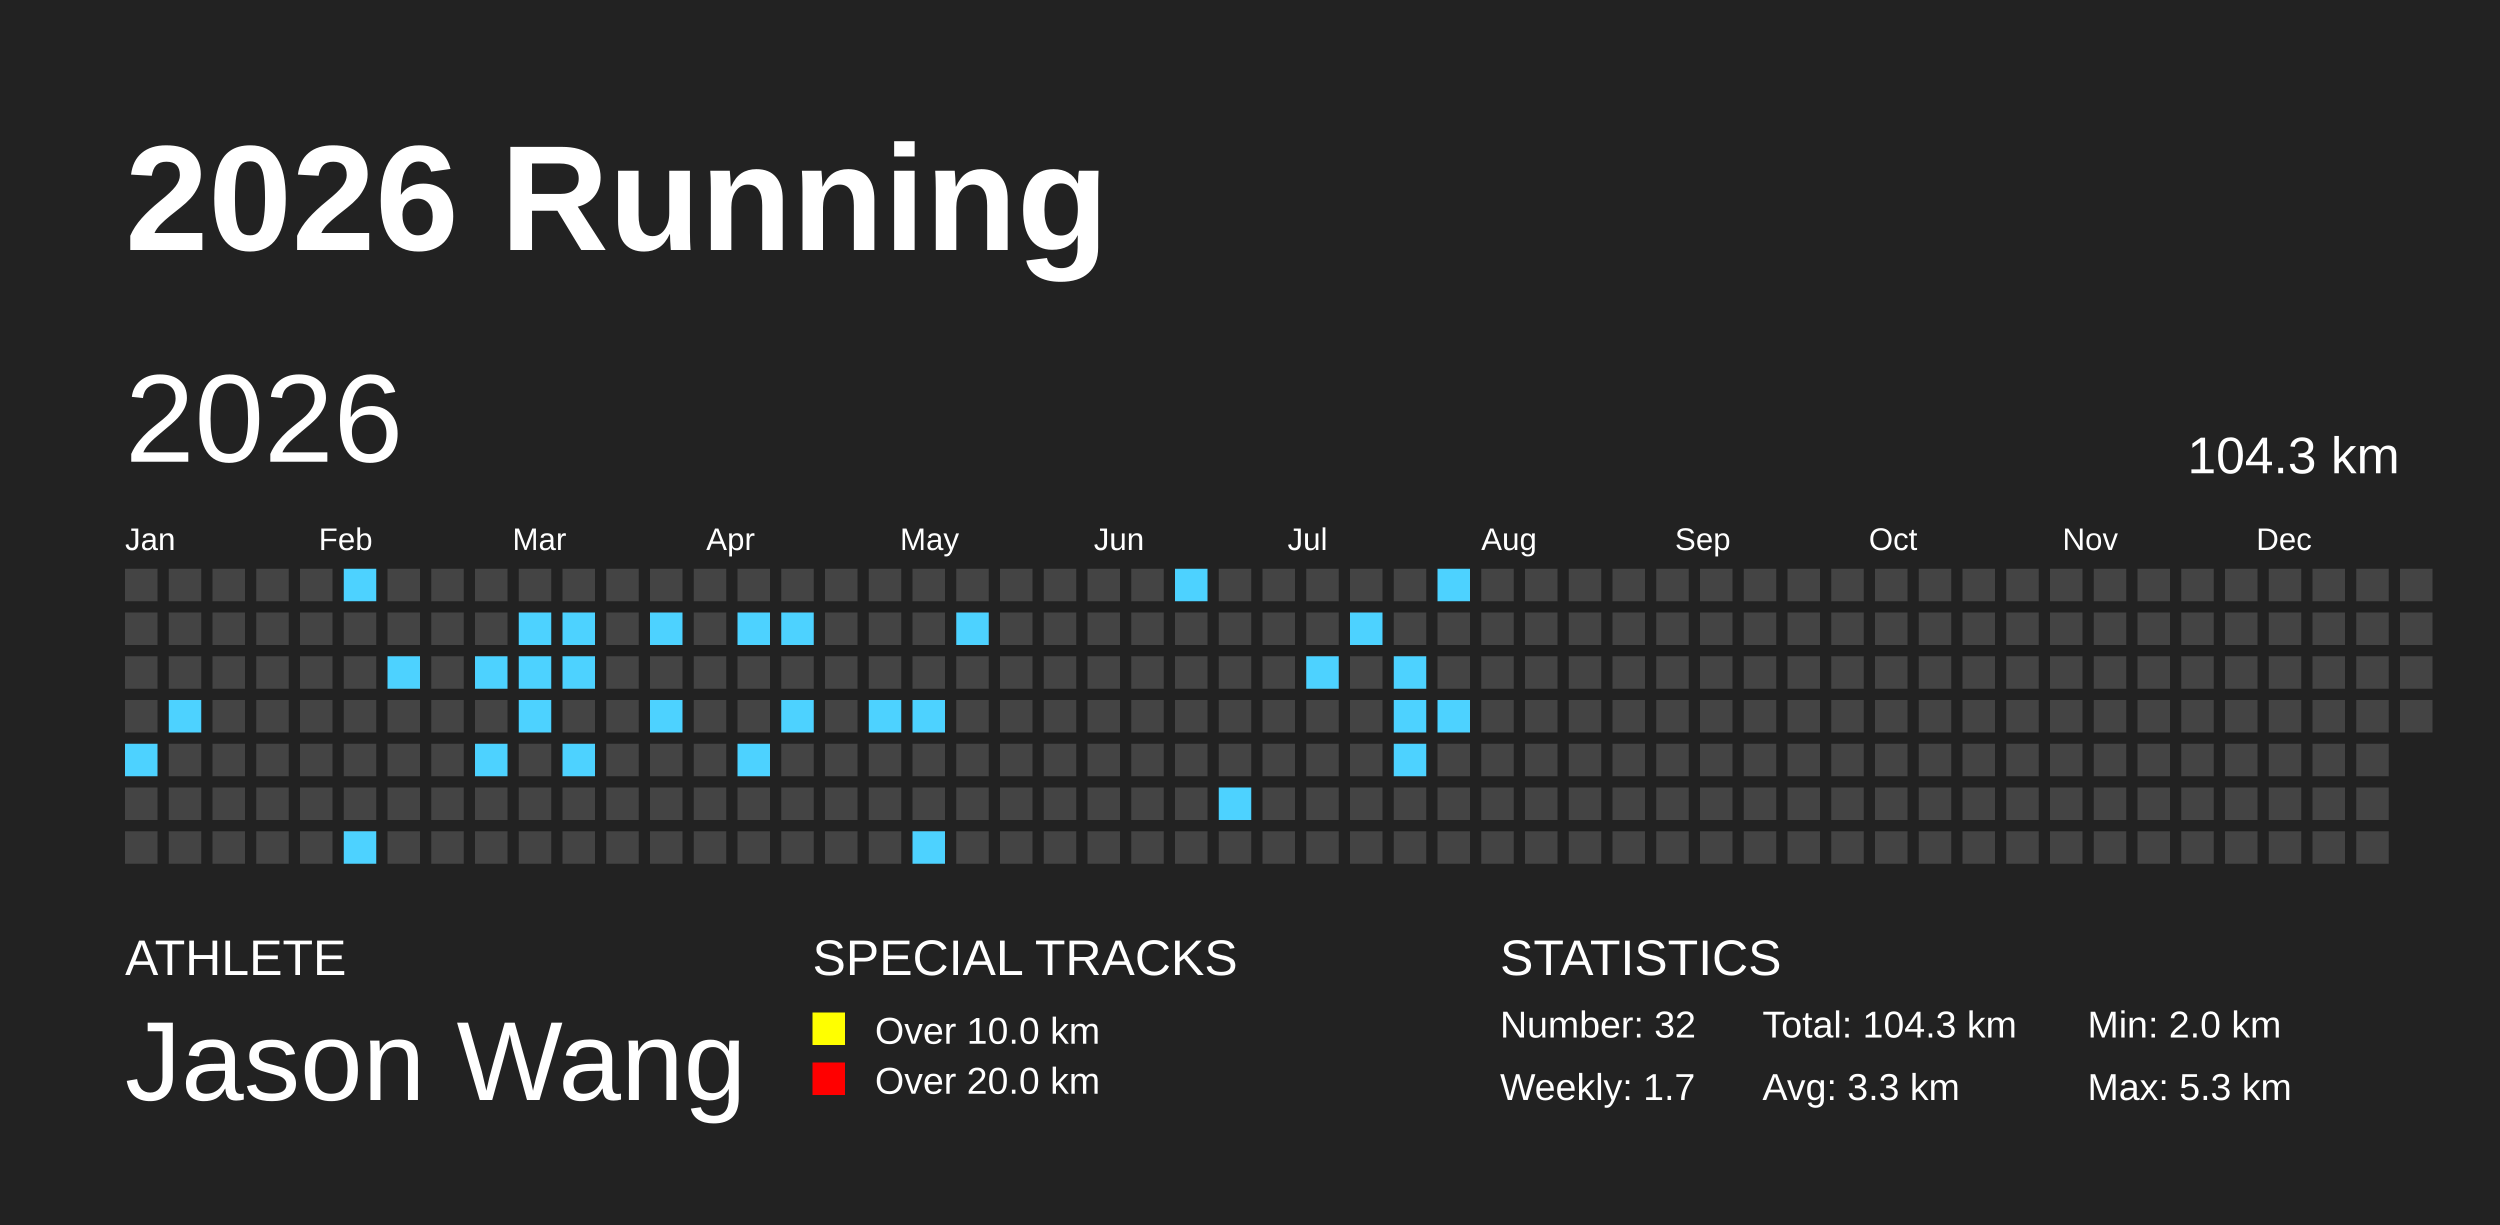
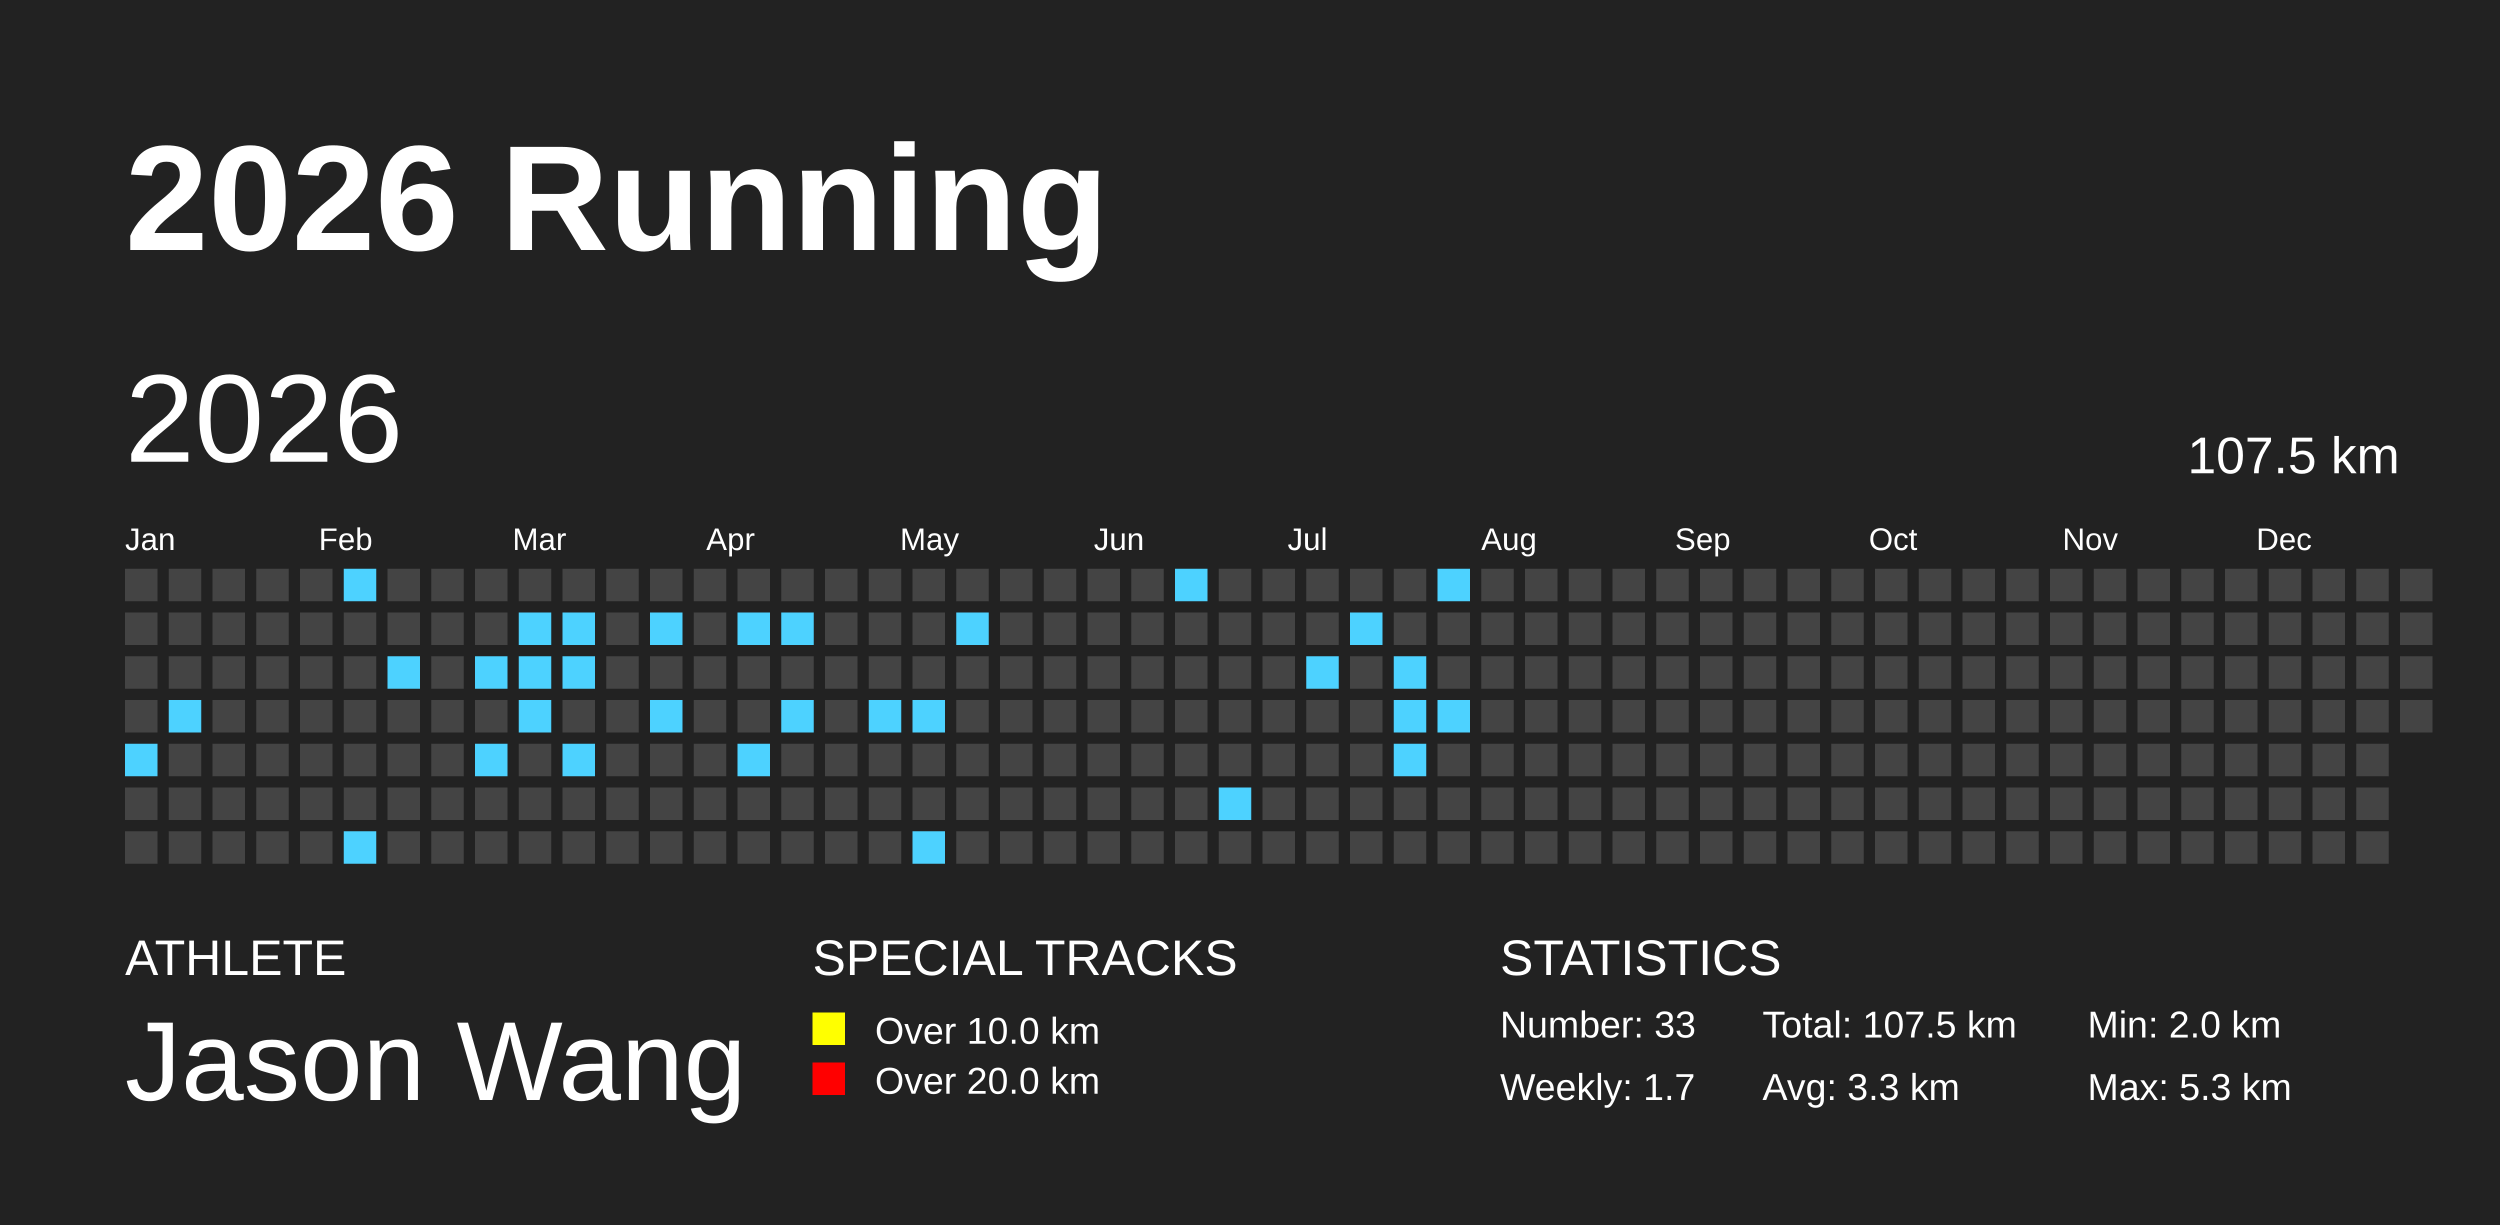
<svg xmlns="http://www.w3.org/2000/svg" baseProfile="full" height="98mm" version="1.1" viewBox="0,0,200,98" width="200mm">
  <defs />
  <rect fill="#222222" height="98" width="200" x="0" y="0" />
  <text fill="#FFFFFF" style="font-size:12px; font-family:Arial; font-weight:bold;" x="10" y="20">2026 Running</text>
  <text fill="#FFFFFF" style="font-size:4px; font-family:Arial" x="10" y="78">ATHLETE</text>
  <text fill="#FFFFFF" style="font-size:9px; font-family:Arial" x="10" y="88">Jason Wang</text>
  <text fill="#FFFFFF" style="font-size:4px; font-family:Arial" x="65" y="78">SPECIAL TRACKS</text>
  <rect fill="yellow" height="2.6" width="2.6" x="65" y="81" />
  <text fill="#FFFFFF" style="font-size:3px; font-family:Arial" x="70" y="83.5">Over 10.0 km</text>
  <rect fill="red" height="2.6" width="2.6" x="65" y="85" />
  <text fill="#FFFFFF" style="font-size:3px; font-family:Arial" x="70" y="87.5">Over 20.0 km</text>
  <text fill="#FFFFFF" style="font-size:4px; font-family:Arial" x="120" y="78">STATISTICS</text>
-   <text fill="#FFFFFF" style="font-size:3px; font-family:Arial" x="120" y="83">Number: 32</text>
+   <text fill="#FFFFFF" style="font-size:3px; font-family:Arial" x="120" y="83">Number: 33</text>
  <text fill="#FFFFFF" style="font-size:3px; font-family:Arial" x="120" y="88">Weekly: 1.7</text>
-   <text fill="#FFFFFF" style="font-size:3px; font-family:Arial" x="141" y="83">Total: 104.3 km</text>
+   <text fill="#FFFFFF" style="font-size:3px; font-family:Arial" x="141" y="83">Total: 107.5 km</text>
  <text fill="#FFFFFF" style="font-size:3px; font-family:Arial" x="141" y="88">Avg: 3.3 km</text>
  <text fill="#FFFFFF" style="font-size:3px; font-family:Arial" x="167" y="83">Min: 2.0 km</text>
  <text fill="#FFFFFF" style="font-size:3px; font-family:Arial" x="167" y="88">Max: 5.3 km</text>
  <text dominant-baseline="hanging" fill="#FFFFFF" style="font-size:10.0px; font-family:Arial;" x="10" y="30">2026</text>
-   <text dominant-baseline="hanging" fill="#FFFFFF" style="font-size:4.125px; font-family:Arial;" x="175" y="35">104.3 km</text>
+   <text dominant-baseline="hanging" fill="#FFFFFF" style="font-size:4.125px; font-family:Arial;" x="175" y="35">107.5 km</text>
  <text fill="#FFFFFF" style="font-size:2.5px; font-family:Arial" x="10.0" y="44">Jan</text>
  <text fill="#FFFFFF" style="font-size:2.5px; font-family:Arial" x="25.5" y="44">Feb</text>
  <text fill="#FFFFFF" style="font-size:2.5px; font-family:Arial" x="41.0" y="44">Mar</text>
  <text fill="#FFFFFF" style="font-size:2.5px; font-family:Arial" x="56.5" y="44">Apr</text>
  <text fill="#FFFFFF" style="font-size:2.5px; font-family:Arial" x="72.0" y="44">May</text>
  <text fill="#FFFFFF" style="font-size:2.5px; font-family:Arial" x="87.5" y="44">Jun</text>
  <text fill="#FFFFFF" style="font-size:2.5px; font-family:Arial" x="103.0" y="44">Jul</text>
  <text fill="#FFFFFF" style="font-size:2.5px; font-family:Arial" x="118.5" y="44">Aug</text>
  <text fill="#FFFFFF" style="font-size:2.5px; font-family:Arial" x="134.0" y="44">Sep</text>
  <text fill="#FFFFFF" style="font-size:2.5px; font-family:Arial" x="149.5" y="44">Oct</text>
  <text fill="#FFFFFF" style="font-size:2.5px; font-family:Arial" x="165.0" y="44">Nov</text>
  <text fill="#FFFFFF" style="font-size:2.5px; font-family:Arial" x="180.5" y="44">Dec</text>
  <rect fill="#444444" height="2.6" width="2.6" x="10.0" y="45.5" />
  <rect fill="#444444" height="2.6" width="2.6" x="10.0" y="49.0" />
  <rect fill="#444444" height="2.6" width="2.6" x="10.0" y="52.5" />
  <rect fill="#444444" height="2.6" width="2.6" x="10.0" y="56.0" />
  <rect fill="#4DD2FF" height="2.6" width="2.6" x="10.0" y="59.5" />
  <rect fill="#444444" height="2.6" width="2.6" x="10.0" y="63.0" />
  <rect fill="#444444" height="2.6" width="2.6" x="10.0" y="66.5" />
  <rect fill="#444444" height="2.6" width="2.6" x="13.5" y="45.5" />
  <rect fill="#444444" height="2.6" width="2.6" x="13.5" y="49.0" />
  <rect fill="#444444" height="2.6" width="2.6" x="13.5" y="52.5" />
  <rect fill="#4DD2FF" height="2.6" width="2.6" x="13.5" y="56.0" />
  <rect fill="#444444" height="2.6" width="2.6" x="13.5" y="59.5" />
  <rect fill="#444444" height="2.6" width="2.6" x="13.5" y="63.0" />
  <rect fill="#444444" height="2.6" width="2.6" x="13.5" y="66.5" />
  <rect fill="#444444" height="2.6" width="2.6" x="17.0" y="45.5" />
  <rect fill="#444444" height="2.6" width="2.6" x="17.0" y="49.0" />
  <rect fill="#444444" height="2.6" width="2.6" x="17.0" y="52.5" />
  <rect fill="#444444" height="2.6" width="2.6" x="17.0" y="56.0" />
  <rect fill="#444444" height="2.6" width="2.6" x="17.0" y="59.5" />
  <rect fill="#444444" height="2.6" width="2.6" x="17.0" y="63.0" />
  <rect fill="#444444" height="2.6" width="2.6" x="17.0" y="66.5" />
  <rect fill="#444444" height="2.6" width="2.6" x="20.5" y="45.5" />
  <rect fill="#444444" height="2.6" width="2.6" x="20.5" y="49.0" />
  <rect fill="#444444" height="2.6" width="2.6" x="20.5" y="52.5" />
  <rect fill="#444444" height="2.6" width="2.6" x="20.5" y="56.0" />
  <rect fill="#444444" height="2.6" width="2.6" x="20.5" y="59.5" />
  <rect fill="#444444" height="2.6" width="2.6" x="20.5" y="63.0" />
  <rect fill="#444444" height="2.6" width="2.6" x="20.5" y="66.5" />
  <rect fill="#444444" height="2.6" width="2.6" x="24.0" y="45.5" />
  <rect fill="#444444" height="2.6" width="2.6" x="24.0" y="49.0" />
  <rect fill="#444444" height="2.6" width="2.6" x="24.0" y="52.5" />
  <rect fill="#444444" height="2.6" width="2.6" x="24.0" y="56.0" />
  <rect fill="#444444" height="2.6" width="2.6" x="24.0" y="59.5" />
  <rect fill="#444444" height="2.6" width="2.6" x="24.0" y="63.0" />
  <rect fill="#444444" height="2.6" width="2.6" x="24.0" y="66.5" />
  <rect fill="#4DD2FF" height="2.6" width="2.6" x="27.5" y="45.5" />
  <rect fill="#444444" height="2.6" width="2.6" x="27.5" y="49.0" />
  <rect fill="#444444" height="2.6" width="2.6" x="27.5" y="52.5" />
  <rect fill="#444444" height="2.6" width="2.6" x="27.5" y="56.0" />
  <rect fill="#444444" height="2.6" width="2.6" x="27.5" y="59.5" />
  <rect fill="#444444" height="2.6" width="2.6" x="27.5" y="63.0" />
  <rect fill="#4DD2FF" height="2.6" width="2.6" x="27.5" y="66.5" />
  <rect fill="#444444" height="2.6" width="2.6" x="31.0" y="45.5" />
  <rect fill="#444444" height="2.6" width="2.6" x="31.0" y="49.0" />
  <rect fill="#4DD2FF" height="2.6" width="2.6" x="31.0" y="52.5" />
  <rect fill="#444444" height="2.6" width="2.6" x="31.0" y="56.0" />
  <rect fill="#444444" height="2.6" width="2.6" x="31.0" y="59.5" />
  <rect fill="#444444" height="2.6" width="2.6" x="31.0" y="63.0" />
  <rect fill="#444444" height="2.6" width="2.6" x="31.0" y="66.5" />
  <rect fill="#444444" height="2.6" width="2.6" x="34.5" y="45.5" />
  <rect fill="#444444" height="2.6" width="2.6" x="34.5" y="49.0" />
  <rect fill="#444444" height="2.6" width="2.6" x="34.5" y="52.5" />
  <rect fill="#444444" height="2.6" width="2.6" x="34.5" y="56.0" />
  <rect fill="#444444" height="2.6" width="2.6" x="34.5" y="59.5" />
  <rect fill="#444444" height="2.6" width="2.6" x="34.5" y="63.0" />
  <rect fill="#444444" height="2.6" width="2.6" x="34.5" y="66.5" />
  <rect fill="#444444" height="2.6" width="2.6" x="38.0" y="45.5" />
  <rect fill="#444444" height="2.6" width="2.6" x="38.0" y="49.0" />
  <rect fill="#4DD2FF" height="2.6" width="2.6" x="38.0" y="52.5" />
  <rect fill="#444444" height="2.6" width="2.6" x="38.0" y="56.0" />
  <rect fill="#4DD2FF" height="2.6" width="2.6" x="38.0" y="59.5" />
  <rect fill="#444444" height="2.6" width="2.6" x="38.0" y="63.0" />
  <rect fill="#444444" height="2.6" width="2.6" x="38.0" y="66.5" />
  <rect fill="#444444" height="2.6" width="2.6" x="41.5" y="45.5" />
  <rect fill="#4DD2FF" height="2.6" width="2.6" x="41.5" y="49.0" />
  <rect fill="#4DD2FF" height="2.6" width="2.6" x="41.5" y="52.5" />
  <rect fill="#4DD2FF" height="2.6" width="2.6" x="41.5" y="56.0" />
  <rect fill="#444444" height="2.6" width="2.6" x="41.5" y="59.5" />
  <rect fill="#444444" height="2.6" width="2.6" x="41.5" y="63.0" />
  <rect fill="#444444" height="2.6" width="2.6" x="41.5" y="66.5" />
  <rect fill="#444444" height="2.6" width="2.6" x="45.0" y="45.5" />
  <rect fill="#4DD2FF" height="2.6" width="2.6" x="45.0" y="49.0" />
  <rect fill="#4DD2FF" height="2.6" width="2.6" x="45.0" y="52.5" />
  <rect fill="#444444" height="2.6" width="2.6" x="45.0" y="56.0" />
  <rect fill="#4DD2FF" height="2.6" width="2.6" x="45.0" y="59.5" />
  <rect fill="#444444" height="2.6" width="2.6" x="45.0" y="63.0" />
  <rect fill="#444444" height="2.6" width="2.6" x="45.0" y="66.5" />
  <rect fill="#444444" height="2.6" width="2.6" x="48.5" y="45.5" />
  <rect fill="#444444" height="2.6" width="2.6" x="48.5" y="49.0" />
  <rect fill="#444444" height="2.6" width="2.6" x="48.5" y="52.5" />
  <rect fill="#444444" height="2.6" width="2.6" x="48.5" y="56.0" />
  <rect fill="#444444" height="2.6" width="2.6" x="48.5" y="59.5" />
  <rect fill="#444444" height="2.6" width="2.6" x="48.5" y="63.0" />
  <rect fill="#444444" height="2.6" width="2.6" x="48.5" y="66.5" />
  <rect fill="#444444" height="2.6" width="2.6" x="52.0" y="45.5" />
  <rect fill="#4DD2FF" height="2.6" width="2.6" x="52.0" y="49.0" />
  <rect fill="#444444" height="2.6" width="2.6" x="52.0" y="52.5" />
  <rect fill="#4DD2FF" height="2.6" width="2.6" x="52.0" y="56.0" />
  <rect fill="#444444" height="2.6" width="2.6" x="52.0" y="59.5" />
  <rect fill="#444444" height="2.6" width="2.6" x="52.0" y="63.0" />
  <rect fill="#444444" height="2.6" width="2.6" x="52.0" y="66.5" />
  <rect fill="#444444" height="2.6" width="2.6" x="55.5" y="45.5" />
  <rect fill="#444444" height="2.6" width="2.6" x="55.5" y="49.0" />
  <rect fill="#444444" height="2.6" width="2.6" x="55.5" y="52.5" />
  <rect fill="#444444" height="2.6" width="2.6" x="55.5" y="56.0" />
  <rect fill="#444444" height="2.6" width="2.6" x="55.5" y="59.5" />
  <rect fill="#444444" height="2.6" width="2.6" x="55.5" y="63.0" />
  <rect fill="#444444" height="2.6" width="2.6" x="55.5" y="66.5" />
  <rect fill="#444444" height="2.6" width="2.6" x="59.0" y="45.5" />
  <rect fill="#4DD2FF" height="2.6" width="2.6" x="59.0" y="49.0" />
  <rect fill="#444444" height="2.6" width="2.6" x="59.0" y="52.5" />
  <rect fill="#444444" height="2.6" width="2.6" x="59.0" y="56.0" />
  <rect fill="#4DD2FF" height="2.6" width="2.6" x="59.0" y="59.5" />
  <rect fill="#444444" height="2.6" width="2.6" x="59.0" y="63.0" />
  <rect fill="#444444" height="2.6" width="2.6" x="59.0" y="66.5" />
  <rect fill="#444444" height="2.6" width="2.6" x="62.5" y="45.5" />
  <rect fill="#4DD2FF" height="2.6" width="2.6" x="62.5" y="49.0" />
  <rect fill="#444444" height="2.6" width="2.6" x="62.5" y="52.5" />
  <rect fill="#4DD2FF" height="2.6" width="2.6" x="62.5" y="56.0" />
  <rect fill="#444444" height="2.6" width="2.6" x="62.5" y="59.5" />
  <rect fill="#444444" height="2.6" width="2.6" x="62.5" y="63.0" />
  <rect fill="#444444" height="2.6" width="2.6" x="62.5" y="66.5" />
  <rect fill="#444444" height="2.6" width="2.6" x="66.0" y="45.5" />
  <rect fill="#444444" height="2.6" width="2.6" x="66.0" y="49.0" />
  <rect fill="#444444" height="2.6" width="2.6" x="66.0" y="52.5" />
  <rect fill="#444444" height="2.6" width="2.6" x="66.0" y="56.0" />
  <rect fill="#444444" height="2.6" width="2.6" x="66.0" y="59.5" />
  <rect fill="#444444" height="2.6" width="2.6" x="66.0" y="63.0" />
  <rect fill="#444444" height="2.6" width="2.6" x="66.0" y="66.5" />
  <rect fill="#444444" height="2.6" width="2.6" x="69.5" y="45.5" />
  <rect fill="#444444" height="2.6" width="2.6" x="69.5" y="49.0" />
  <rect fill="#444444" height="2.6" width="2.6" x="69.5" y="52.5" />
  <rect fill="#4DD2FF" height="2.6" width="2.6" x="69.5" y="56.0" />
  <rect fill="#444444" height="2.6" width="2.6" x="69.5" y="59.5" />
  <rect fill="#444444" height="2.6" width="2.6" x="69.5" y="63.0" />
  <rect fill="#444444" height="2.6" width="2.6" x="69.5" y="66.5" />
  <rect fill="#444444" height="2.6" width="2.6" x="73.0" y="45.5" />
  <rect fill="#444444" height="2.6" width="2.6" x="73.0" y="49.0" />
  <rect fill="#444444" height="2.6" width="2.6" x="73.0" y="52.5" />
  <rect fill="#4DD2FF" height="2.6" width="2.6" x="73.0" y="56.0" />
  <rect fill="#444444" height="2.6" width="2.6" x="73.0" y="59.5" />
  <rect fill="#444444" height="2.6" width="2.6" x="73.0" y="63.0" />
  <rect fill="#4DD2FF" height="2.6" width="2.6" x="73.0" y="66.5" />
  <rect fill="#444444" height="2.6" width="2.6" x="76.5" y="45.5" />
  <rect fill="#4DD2FF" height="2.6" width="2.6" x="76.5" y="49.0" />
  <rect fill="#444444" height="2.6" width="2.6" x="76.5" y="52.5" />
  <rect fill="#444444" height="2.6" width="2.6" x="76.5" y="56.0" />
  <rect fill="#444444" height="2.6" width="2.6" x="76.5" y="59.5" />
  <rect fill="#444444" height="2.6" width="2.6" x="76.5" y="63.0" />
  <rect fill="#444444" height="2.6" width="2.6" x="76.5" y="66.5" />
  <rect fill="#444444" height="2.6" width="2.6" x="80.0" y="45.5" />
  <rect fill="#444444" height="2.6" width="2.6" x="80.0" y="49.0" />
  <rect fill="#444444" height="2.6" width="2.6" x="80.0" y="52.5" />
  <rect fill="#444444" height="2.6" width="2.6" x="80.0" y="56.0" />
  <rect fill="#444444" height="2.6" width="2.6" x="80.0" y="59.5" />
  <rect fill="#444444" height="2.6" width="2.6" x="80.0" y="63.0" />
  <rect fill="#444444" height="2.6" width="2.6" x="80.0" y="66.5" />
  <rect fill="#444444" height="2.6" width="2.6" x="83.5" y="45.5" />
  <rect fill="#444444" height="2.6" width="2.6" x="83.5" y="49.0" />
  <rect fill="#444444" height="2.6" width="2.6" x="83.5" y="52.5" />
  <rect fill="#444444" height="2.6" width="2.6" x="83.5" y="56.0" />
  <rect fill="#444444" height="2.6" width="2.6" x="83.5" y="59.5" />
  <rect fill="#444444" height="2.6" width="2.6" x="83.5" y="63.0" />
  <rect fill="#444444" height="2.6" width="2.6" x="83.5" y="66.5" />
  <rect fill="#444444" height="2.6" width="2.6" x="87.0" y="45.5" />
  <rect fill="#444444" height="2.6" width="2.6" x="87.0" y="49.0" />
  <rect fill="#444444" height="2.6" width="2.6" x="87.0" y="52.5" />
  <rect fill="#444444" height="2.6" width="2.6" x="87.0" y="56.0" />
  <rect fill="#444444" height="2.6" width="2.6" x="87.0" y="59.5" />
  <rect fill="#444444" height="2.6" width="2.6" x="87.0" y="63.0" />
  <rect fill="#444444" height="2.6" width="2.6" x="87.0" y="66.5" />
  <rect fill="#444444" height="2.6" width="2.6" x="90.5" y="45.5" />
  <rect fill="#444444" height="2.6" width="2.6" x="90.5" y="49.0" />
  <rect fill="#444444" height="2.6" width="2.6" x="90.5" y="52.5" />
  <rect fill="#444444" height="2.6" width="2.6" x="90.5" y="56.0" />
  <rect fill="#444444" height="2.6" width="2.6" x="90.5" y="59.5" />
  <rect fill="#444444" height="2.6" width="2.6" x="90.5" y="63.0" />
  <rect fill="#444444" height="2.6" width="2.6" x="90.5" y="66.5" />
  <rect fill="#4DD2FF" height="2.6" width="2.6" x="94.0" y="45.5" />
  <rect fill="#444444" height="2.6" width="2.6" x="94.0" y="49.0" />
  <rect fill="#444444" height="2.6" width="2.6" x="94.0" y="52.5" />
  <rect fill="#444444" height="2.6" width="2.6" x="94.0" y="56.0" />
  <rect fill="#444444" height="2.6" width="2.6" x="94.0" y="59.5" />
  <rect fill="#444444" height="2.6" width="2.6" x="94.0" y="63.0" />
  <rect fill="#444444" height="2.6" width="2.6" x="94.0" y="66.5" />
  <rect fill="#444444" height="2.6" width="2.6" x="97.5" y="45.5" />
  <rect fill="#444444" height="2.6" width="2.6" x="97.5" y="49.0" />
  <rect fill="#444444" height="2.6" width="2.6" x="97.5" y="52.5" />
  <rect fill="#444444" height="2.6" width="2.6" x="97.5" y="56.0" />
  <rect fill="#444444" height="2.6" width="2.6" x="97.5" y="59.5" />
  <rect fill="#4DD2FF" height="2.6" width="2.6" x="97.5" y="63.0" />
  <rect fill="#444444" height="2.6" width="2.6" x="97.5" y="66.5" />
  <rect fill="#444444" height="2.6" width="2.6" x="101.0" y="45.5" />
  <rect fill="#444444" height="2.6" width="2.6" x="101.0" y="49.0" />
  <rect fill="#444444" height="2.6" width="2.6" x="101.0" y="52.5" />
  <rect fill="#444444" height="2.6" width="2.6" x="101.0" y="56.0" />
  <rect fill="#444444" height="2.6" width="2.6" x="101.0" y="59.5" />
  <rect fill="#444444" height="2.6" width="2.6" x="101.0" y="63.0" />
  <rect fill="#444444" height="2.6" width="2.6" x="101.0" y="66.5" />
  <rect fill="#444444" height="2.6" width="2.6" x="104.5" y="45.5" />
  <rect fill="#444444" height="2.6" width="2.6" x="104.5" y="49.0" />
  <rect fill="#4DD2FF" height="2.6" width="2.6" x="104.5" y="52.5" />
  <rect fill="#444444" height="2.6" width="2.6" x="104.5" y="56.0" />
  <rect fill="#444444" height="2.6" width="2.6" x="104.5" y="59.5" />
  <rect fill="#444444" height="2.6" width="2.6" x="104.5" y="63.0" />
  <rect fill="#444444" height="2.6" width="2.6" x="104.5" y="66.5" />
  <rect fill="#444444" height="2.6" width="2.6" x="108.0" y="45.5" />
  <rect fill="#4DD2FF" height="2.6" width="2.6" x="108.0" y="49.0" />
  <rect fill="#444444" height="2.6" width="2.6" x="108.0" y="52.5" />
  <rect fill="#444444" height="2.6" width="2.6" x="108.0" y="56.0" />
  <rect fill="#444444" height="2.6" width="2.6" x="108.0" y="59.5" />
  <rect fill="#444444" height="2.6" width="2.6" x="108.0" y="63.0" />
  <rect fill="#444444" height="2.6" width="2.6" x="108.0" y="66.5" />
  <rect fill="#444444" height="2.6" width="2.6" x="111.5" y="45.5" />
  <rect fill="#444444" height="2.6" width="2.6" x="111.5" y="49.0" />
  <rect fill="#4DD2FF" height="2.6" width="2.6" x="111.5" y="52.5" />
  <rect fill="#4DD2FF" height="2.6" width="2.6" x="111.5" y="56.0" />
  <rect fill="#4DD2FF" height="2.6" width="2.6" x="111.5" y="59.5" />
  <rect fill="#444444" height="2.6" width="2.6" x="111.5" y="63.0" />
  <rect fill="#444444" height="2.6" width="2.6" x="111.5" y="66.5" />
  <rect fill="#4DD2FF" height="2.6" width="2.6" x="115.0" y="45.5" />
  <rect fill="#444444" height="2.6" width="2.6" x="115.0" y="49.0" />
  <rect fill="#444444" height="2.6" width="2.6" x="115.0" y="52.5" />
  <rect fill="#4DD2FF" height="2.6" width="2.6" x="115.0" y="56.0" />
  <rect fill="#444444" height="2.6" width="2.6" x="115.0" y="59.5" />
  <rect fill="#444444" height="2.6" width="2.6" x="115.0" y="63.0" />
  <rect fill="#444444" height="2.6" width="2.6" x="115.0" y="66.5" />
  <rect fill="#444444" height="2.6" width="2.6" x="118.5" y="45.5" />
  <rect fill="#444444" height="2.6" width="2.6" x="118.5" y="49.0" />
  <rect fill="#444444" height="2.6" width="2.6" x="118.5" y="52.5" />
  <rect fill="#444444" height="2.6" width="2.6" x="118.5" y="56.0" />
  <rect fill="#444444" height="2.6" width="2.6" x="118.5" y="59.5" />
  <rect fill="#444444" height="2.6" width="2.6" x="118.5" y="63.0" />
  <rect fill="#444444" height="2.6" width="2.6" x="118.5" y="66.5" />
  <rect fill="#444444" height="2.6" width="2.6" x="122.0" y="45.5" />
  <rect fill="#444444" height="2.6" width="2.6" x="122.0" y="49.0" />
  <rect fill="#444444" height="2.6" width="2.6" x="122.0" y="52.5" />
  <rect fill="#444444" height="2.6" width="2.6" x="122.0" y="56.0" />
  <rect fill="#444444" height="2.6" width="2.6" x="122.0" y="59.5" />
  <rect fill="#444444" height="2.6" width="2.6" x="122.0" y="63.0" />
  <rect fill="#444444" height="2.6" width="2.6" x="122.0" y="66.5" />
  <rect fill="#444444" height="2.6" width="2.6" x="125.5" y="45.5" />
  <rect fill="#444444" height="2.6" width="2.6" x="125.5" y="49.0" />
  <rect fill="#444444" height="2.6" width="2.6" x="125.5" y="52.5" />
  <rect fill="#444444" height="2.6" width="2.6" x="125.5" y="56.0" />
  <rect fill="#444444" height="2.6" width="2.6" x="125.5" y="59.5" />
  <rect fill="#444444" height="2.6" width="2.6" x="125.5" y="63.0" />
  <rect fill="#444444" height="2.6" width="2.6" x="125.5" y="66.5" />
  <rect fill="#444444" height="2.6" width="2.6" x="129.0" y="45.5" />
  <rect fill="#444444" height="2.6" width="2.6" x="129.0" y="49.0" />
  <rect fill="#444444" height="2.6" width="2.6" x="129.0" y="52.5" />
  <rect fill="#444444" height="2.6" width="2.6" x="129.0" y="56.0" />
  <rect fill="#444444" height="2.6" width="2.6" x="129.0" y="59.5" />
  <rect fill="#444444" height="2.6" width="2.6" x="129.0" y="63.0" />
  <rect fill="#444444" height="2.6" width="2.6" x="129.0" y="66.5" />
  <rect fill="#444444" height="2.6" width="2.6" x="132.5" y="45.5" />
  <rect fill="#444444" height="2.6" width="2.6" x="132.5" y="49.0" />
  <rect fill="#444444" height="2.6" width="2.6" x="132.5" y="52.5" />
  <rect fill="#444444" height="2.6" width="2.6" x="132.5" y="56.0" />
  <rect fill="#444444" height="2.6" width="2.6" x="132.5" y="59.5" />
  <rect fill="#444444" height="2.6" width="2.6" x="132.5" y="63.0" />
  <rect fill="#444444" height="2.6" width="2.6" x="132.5" y="66.5" />
  <rect fill="#444444" height="2.6" width="2.6" x="136.0" y="45.5" />
  <rect fill="#444444" height="2.6" width="2.6" x="136.0" y="49.0" />
  <rect fill="#444444" height="2.6" width="2.6" x="136.0" y="52.5" />
  <rect fill="#444444" height="2.6" width="2.6" x="136.0" y="56.0" />
  <rect fill="#444444" height="2.6" width="2.6" x="136.0" y="59.5" />
  <rect fill="#444444" height="2.6" width="2.6" x="136.0" y="63.0" />
  <rect fill="#444444" height="2.6" width="2.6" x="136.0" y="66.5" />
  <rect fill="#444444" height="2.6" width="2.6" x="139.5" y="45.5" />
  <rect fill="#444444" height="2.6" width="2.6" x="139.5" y="49.0" />
  <rect fill="#444444" height="2.6" width="2.6" x="139.5" y="52.5" />
  <rect fill="#444444" height="2.6" width="2.6" x="139.5" y="56.0" />
  <rect fill="#444444" height="2.6" width="2.6" x="139.5" y="59.5" />
  <rect fill="#444444" height="2.6" width="2.6" x="139.5" y="63.0" />
  <rect fill="#444444" height="2.6" width="2.6" x="139.5" y="66.5" />
  <rect fill="#444444" height="2.6" width="2.6" x="143.0" y="45.5" />
  <rect fill="#444444" height="2.6" width="2.6" x="143.0" y="49.0" />
  <rect fill="#444444" height="2.6" width="2.6" x="143.0" y="52.5" />
  <rect fill="#444444" height="2.6" width="2.6" x="143.0" y="56.0" />
  <rect fill="#444444" height="2.6" width="2.6" x="143.0" y="59.5" />
  <rect fill="#444444" height="2.6" width="2.6" x="143.0" y="63.0" />
  <rect fill="#444444" height="2.6" width="2.6" x="143.0" y="66.5" />
  <rect fill="#444444" height="2.6" width="2.6" x="146.5" y="45.5" />
  <rect fill="#444444" height="2.6" width="2.6" x="146.5" y="49.0" />
  <rect fill="#444444" height="2.6" width="2.6" x="146.5" y="52.5" />
  <rect fill="#444444" height="2.6" width="2.6" x="146.5" y="56.0" />
  <rect fill="#444444" height="2.6" width="2.6" x="146.5" y="59.5" />
  <rect fill="#444444" height="2.6" width="2.6" x="146.5" y="63.0" />
  <rect fill="#444444" height="2.6" width="2.6" x="146.5" y="66.5" />
  <rect fill="#444444" height="2.6" width="2.6" x="150.0" y="45.5" />
  <rect fill="#444444" height="2.6" width="2.6" x="150.0" y="49.0" />
  <rect fill="#444444" height="2.6" width="2.6" x="150.0" y="52.5" />
  <rect fill="#444444" height="2.6" width="2.6" x="150.0" y="56.0" />
  <rect fill="#444444" height="2.6" width="2.6" x="150.0" y="59.5" />
  <rect fill="#444444" height="2.6" width="2.6" x="150.0" y="63.0" />
  <rect fill="#444444" height="2.6" width="2.6" x="150.0" y="66.5" />
  <rect fill="#444444" height="2.6" width="2.6" x="153.5" y="45.5" />
  <rect fill="#444444" height="2.6" width="2.6" x="153.5" y="49.0" />
  <rect fill="#444444" height="2.6" width="2.6" x="153.5" y="52.5" />
  <rect fill="#444444" height="2.6" width="2.6" x="153.5" y="56.0" />
  <rect fill="#444444" height="2.6" width="2.6" x="153.5" y="59.5" />
  <rect fill="#444444" height="2.6" width="2.6" x="153.5" y="63.0" />
  <rect fill="#444444" height="2.6" width="2.6" x="153.5" y="66.5" />
  <rect fill="#444444" height="2.6" width="2.6" x="157.0" y="45.5" />
  <rect fill="#444444" height="2.6" width="2.6" x="157.0" y="49.0" />
  <rect fill="#444444" height="2.6" width="2.6" x="157.0" y="52.5" />
  <rect fill="#444444" height="2.6" width="2.6" x="157.0" y="56.0" />
  <rect fill="#444444" height="2.6" width="2.6" x="157.0" y="59.5" />
  <rect fill="#444444" height="2.6" width="2.6" x="157.0" y="63.0" />
  <rect fill="#444444" height="2.6" width="2.6" x="157.0" y="66.5" />
  <rect fill="#444444" height="2.6" width="2.6" x="160.5" y="45.5" />
  <rect fill="#444444" height="2.6" width="2.6" x="160.5" y="49.0" />
  <rect fill="#444444" height="2.6" width="2.6" x="160.5" y="52.5" />
  <rect fill="#444444" height="2.6" width="2.6" x="160.5" y="56.0" />
  <rect fill="#444444" height="2.6" width="2.6" x="160.5" y="59.5" />
  <rect fill="#444444" height="2.6" width="2.6" x="160.5" y="63.0" />
  <rect fill="#444444" height="2.6" width="2.6" x="160.5" y="66.5" />
  <rect fill="#444444" height="2.6" width="2.6" x="164.0" y="45.5" />
  <rect fill="#444444" height="2.6" width="2.6" x="164.0" y="49.0" />
  <rect fill="#444444" height="2.6" width="2.6" x="164.0" y="52.5" />
  <rect fill="#444444" height="2.6" width="2.6" x="164.0" y="56.0" />
  <rect fill="#444444" height="2.6" width="2.6" x="164.0" y="59.5" />
  <rect fill="#444444" height="2.6" width="2.6" x="164.0" y="63.0" />
  <rect fill="#444444" height="2.6" width="2.6" x="164.0" y="66.5" />
  <rect fill="#444444" height="2.6" width="2.6" x="167.5" y="45.5" />
  <rect fill="#444444" height="2.6" width="2.6" x="167.5" y="49.0" />
  <rect fill="#444444" height="2.6" width="2.6" x="167.5" y="52.5" />
  <rect fill="#444444" height="2.6" width="2.6" x="167.5" y="56.0" />
  <rect fill="#444444" height="2.6" width="2.6" x="167.5" y="59.5" />
  <rect fill="#444444" height="2.6" width="2.6" x="167.5" y="63.0" />
  <rect fill="#444444" height="2.6" width="2.6" x="167.5" y="66.5" />
  <rect fill="#444444" height="2.6" width="2.6" x="171.0" y="45.5" />
  <rect fill="#444444" height="2.6" width="2.6" x="171.0" y="49.0" />
  <rect fill="#444444" height="2.6" width="2.6" x="171.0" y="52.5" />
  <rect fill="#444444" height="2.6" width="2.6" x="171.0" y="56.0" />
  <rect fill="#444444" height="2.6" width="2.6" x="171.0" y="59.5" />
  <rect fill="#444444" height="2.6" width="2.6" x="171.0" y="63.0" />
  <rect fill="#444444" height="2.6" width="2.6" x="171.0" y="66.5" />
  <rect fill="#444444" height="2.6" width="2.6" x="174.5" y="45.5" />
  <rect fill="#444444" height="2.6" width="2.6" x="174.5" y="49.0" />
  <rect fill="#444444" height="2.6" width="2.6" x="174.5" y="52.5" />
  <rect fill="#444444" height="2.6" width="2.6" x="174.5" y="56.0" />
  <rect fill="#444444" height="2.6" width="2.6" x="174.5" y="59.5" />
  <rect fill="#444444" height="2.6" width="2.6" x="174.5" y="63.0" />
  <rect fill="#444444" height="2.6" width="2.6" x="174.5" y="66.5" />
  <rect fill="#444444" height="2.6" width="2.6" x="178.0" y="45.5" />
  <rect fill="#444444" height="2.6" width="2.6" x="178.0" y="49.0" />
  <rect fill="#444444" height="2.6" width="2.6" x="178.0" y="52.5" />
  <rect fill="#444444" height="2.6" width="2.6" x="178.0" y="56.0" />
  <rect fill="#444444" height="2.6" width="2.6" x="178.0" y="59.5" />
  <rect fill="#444444" height="2.6" width="2.6" x="178.0" y="63.0" />
  <rect fill="#444444" height="2.6" width="2.6" x="178.0" y="66.5" />
  <rect fill="#444444" height="2.6" width="2.6" x="181.5" y="45.5" />
  <rect fill="#444444" height="2.6" width="2.6" x="181.5" y="49.0" />
  <rect fill="#444444" height="2.6" width="2.6" x="181.5" y="52.5" />
  <rect fill="#444444" height="2.6" width="2.6" x="181.5" y="56.0" />
  <rect fill="#444444" height="2.6" width="2.6" x="181.5" y="59.5" />
  <rect fill="#444444" height="2.6" width="2.6" x="181.5" y="63.0" />
  <rect fill="#444444" height="2.6" width="2.6" x="181.5" y="66.5" />
  <rect fill="#444444" height="2.6" width="2.6" x="185.0" y="45.5" />
  <rect fill="#444444" height="2.6" width="2.6" x="185.0" y="49.0" />
  <rect fill="#444444" height="2.6" width="2.6" x="185.0" y="52.5" />
  <rect fill="#444444" height="2.6" width="2.6" x="185.0" y="56.0" />
  <rect fill="#444444" height="2.6" width="2.6" x="185.0" y="59.5" />
  <rect fill="#444444" height="2.6" width="2.6" x="185.0" y="63.0" />
  <rect fill="#444444" height="2.6" width="2.6" x="185.0" y="66.5" />
  <rect fill="#444444" height="2.6" width="2.6" x="188.5" y="45.5" />
  <rect fill="#444444" height="2.6" width="2.6" x="188.5" y="49.0" />
  <rect fill="#444444" height="2.6" width="2.6" x="188.5" y="52.5" />
  <rect fill="#444444" height="2.6" width="2.6" x="188.5" y="56.0" />
  <rect fill="#444444" height="2.6" width="2.6" x="188.5" y="59.5" />
  <rect fill="#444444" height="2.6" width="2.6" x="188.5" y="63.0" />
  <rect fill="#444444" height="2.6" width="2.6" x="188.5" y="66.5" />
  <rect fill="#444444" height="2.6" width="2.6" x="192.0" y="45.5" />
  <rect fill="#444444" height="2.6" width="2.6" x="192.0" y="49.0" />
  <rect fill="#444444" height="2.6" width="2.6" x="192.0" y="52.5" />
  <rect fill="#444444" height="2.6" width="2.6" x="192.0" y="56.0" />
</svg>
